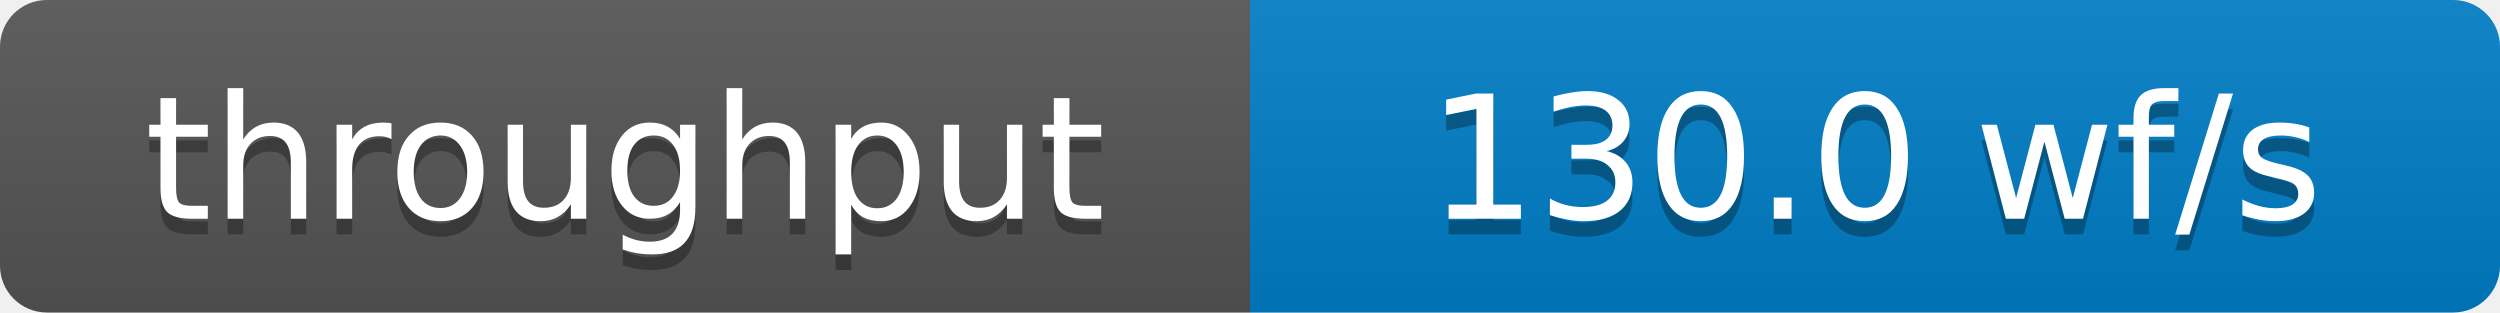
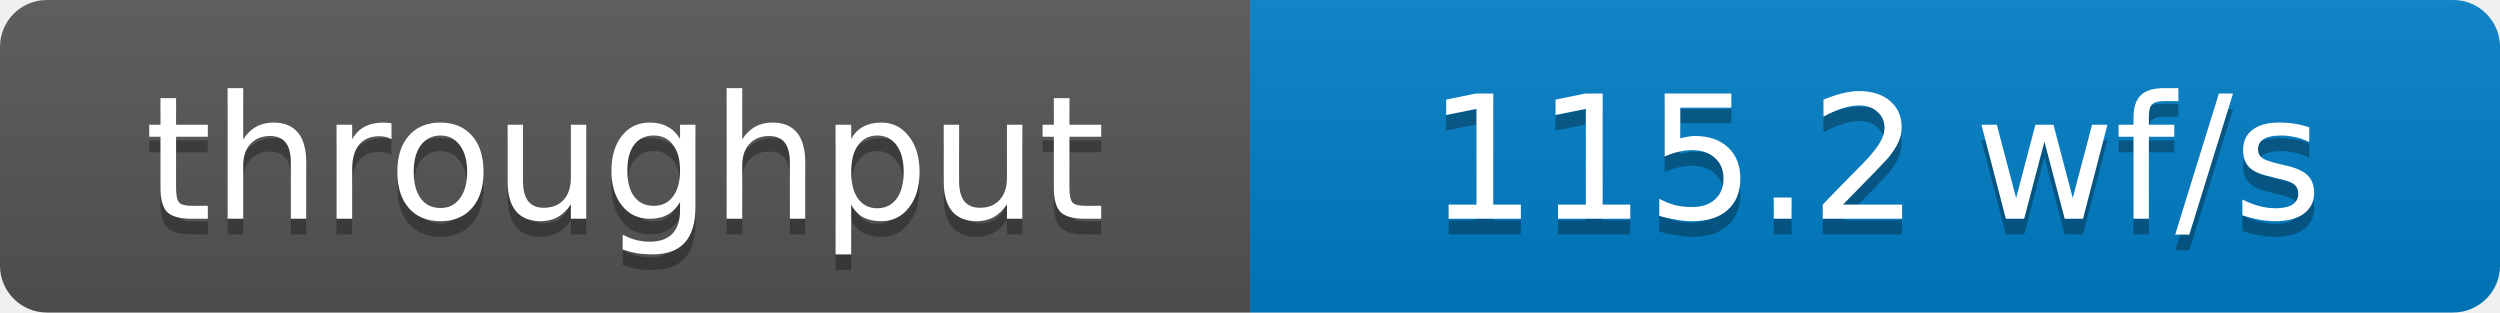
- <svg xmlns="http://www.w3.org/2000/svg" width="160" height="20" role="img" aria-label="throughput: 130.0 wf/s">
+ <svg xmlns="http://www.w3.org/2000/svg" width="160" height="20" role="img" aria-label="throughput: 115.2 wf/s">
  <defs>
    <clipPath id="round">
      <rect width="160" height="20" rx="3" fill="#fff" />
    </clipPath>
    <linearGradient id="shade" x2="0" y2="100%">
      <stop offset="0" stop-color="#bbb" stop-opacity=".1" />
      <stop offset="1" stop-opacity=".1" />
    </linearGradient>
  </defs>
  <g clip-path="url(#round)">
    <rect width="80" height="20" fill="#555" />
    <rect x="80" width="80" height="20" fill="#007ec6" />
    <rect width="160" height="20" fill="url(#shade)" />
  </g>
  <g fill="#fff" text-anchor="middle" font-family="Verdana,Geneva,DejaVu Sans,sans-serif" font-size="11">
    <text x="40" y="15" fill="#010101" fill-opacity=".3">throughput</text>
    <text x="40" y="14">throughput</text>
-     <text x="120" y="15" fill="#010101" fill-opacity=".3">130.0 wf/s</text>
-     <text x="120" y="14">130.0 wf/s</text>
+     <text x="120" y="15" fill="#010101" fill-opacity=".3">115.2 wf/s</text>
+     <text x="120" y="14">115.2 wf/s</text>
  </g>
</svg>
